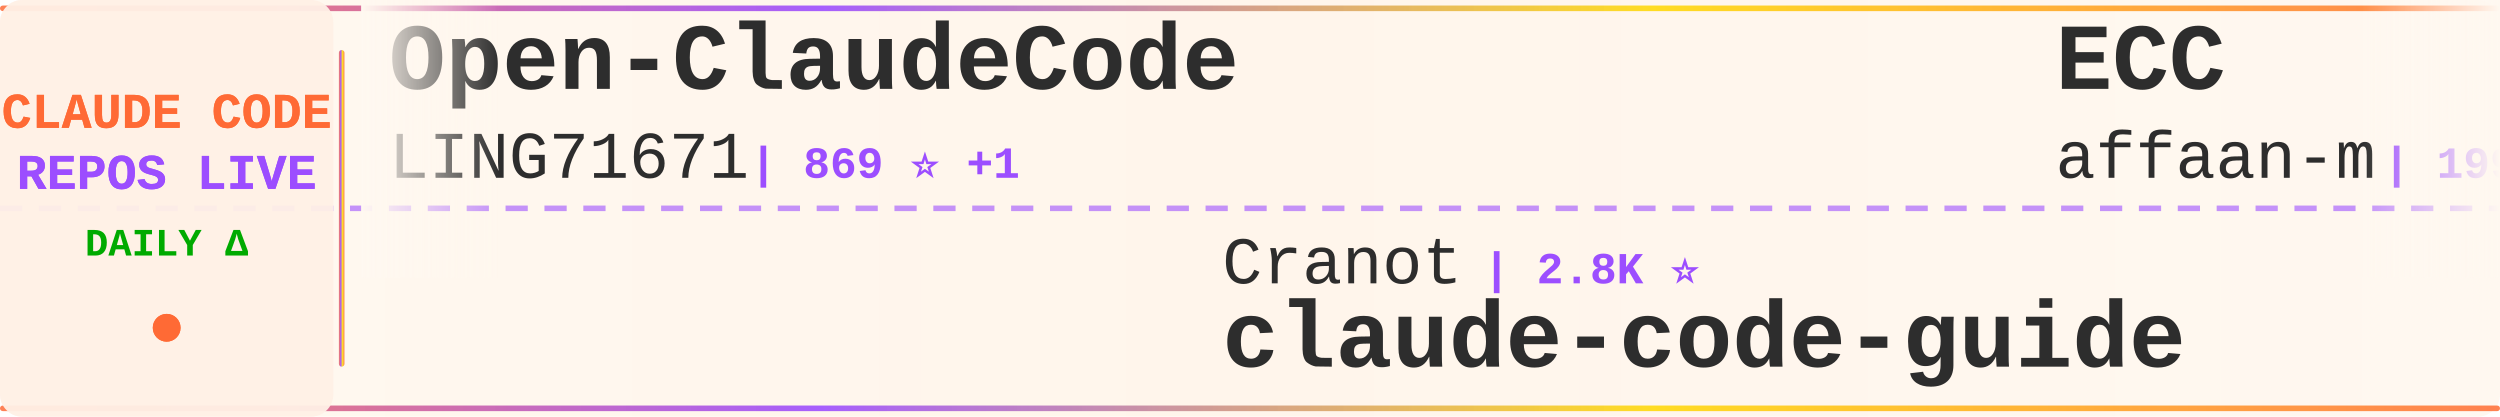
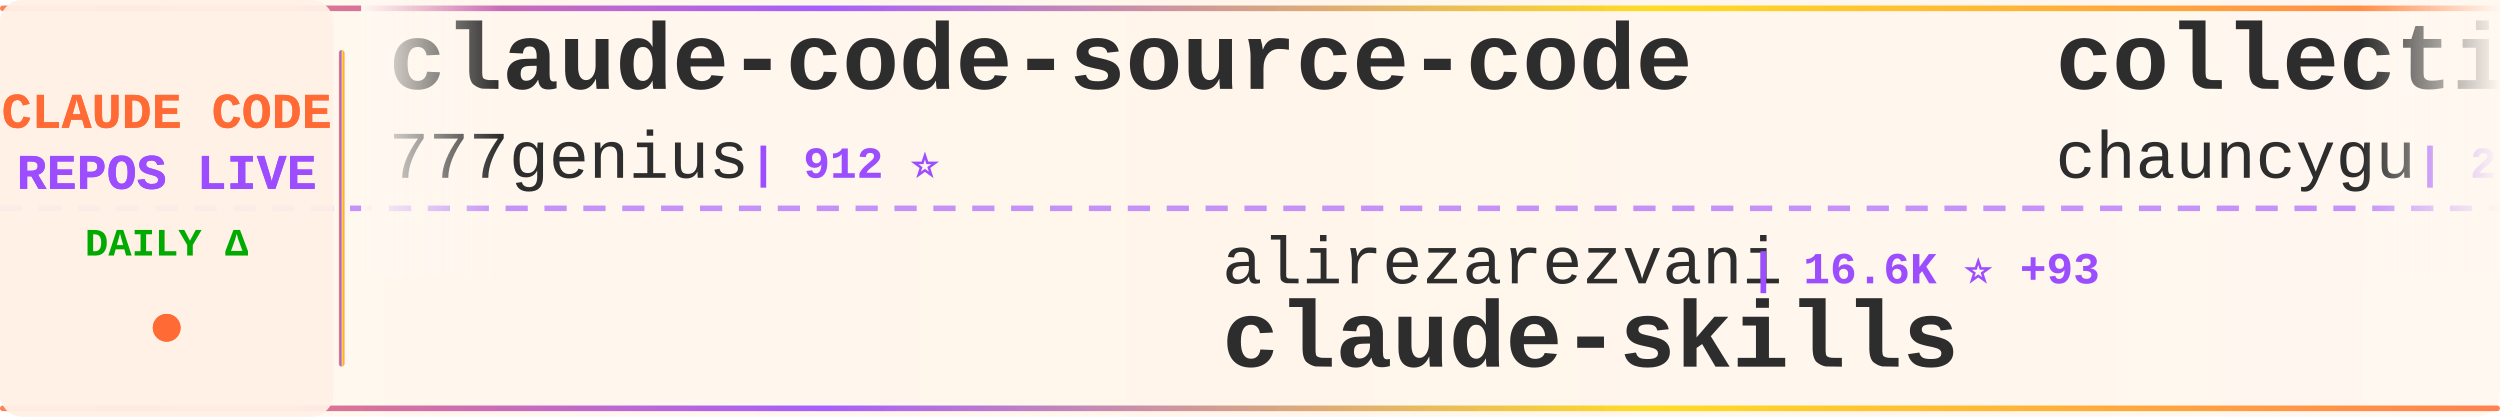
<svg xmlns="http://www.w3.org/2000/svg" width="900" height="150">
  <defs>
    <linearGradient id="tickerBg" x1="0%" y1="0%" x2="100%" y2="0%">
      <stop offset="0%" style="stop-color:#fff8f0;stop-opacity:0.98" />
      <stop offset="50%" style="stop-color:#fff5eb;stop-opacity:1" />
      <stop offset="100%" style="stop-color:#fff8f0;stop-opacity:0.98" />
    </linearGradient>
    <linearGradient id="borderGrad" x1="0%" y1="0%" x2="100%" y2="0%">
      <stop offset="0%" style="stop-color:#FF6B35;stop-opacity:0.85">
        <animate attributeName="stop-opacity" values="0.85;1;0.85" dur="2s" repeatCount="indefinite" />
      </stop>
      <stop offset="33%" style="stop-color:#9C4EFF;stop-opacity:0.9">
        <animate attributeName="stop-opacity" values="0.9;1;0.9" dur="2.2s" repeatCount="indefinite" />
      </stop>
      <stop offset="66%" style="stop-color:#FFD700;stop-opacity:0.85">
        <animate attributeName="stop-opacity" values="0.85;1;0.85" dur="1.8s" repeatCount="indefinite" />
      </stop>
      <stop offset="100%" style="stop-color:#FF6B35;stop-opacity:0.85">
        <animate attributeName="stop-opacity" values="0.85;1;0.85" dur="2s" repeatCount="indefinite" />
      </stop>
    </linearGradient>
    <filter id="textGlow">
      <feGaussianBlur stdDeviation="0.15" result="coloredBlur" />
      <feMerge>
        <feMergeNode in="coloredBlur" />
        <feMergeNode in="SourceGraphic" />
      </feMerge>
    </filter>
    <filter id="metricGlow">
      <feGaussianBlur stdDeviation="0.2" result="coloredBlur" />
      <feMerge>
        <feMergeNode in="coloredBlur" />
        <feMergeNode in="SourceGraphic" />
      </feMerge>
    </filter>
    <linearGradient id="leftFade" x1="0%" y1="0%" x2="100%" y2="0%">
      <stop offset="0%" style="stop-color:#fff8f0;stop-opacity:1" />
      <stop offset="100%" style="stop-color:#fff8f0;stop-opacity:0" />
    </linearGradient>
    <linearGradient id="rightFade" x1="0%" y1="0%" x2="100%" y2="0%">
      <stop offset="0%" style="stop-color:#fff8f0;stop-opacity:0" />
      <stop offset="100%" style="stop-color:#fff8f0;stop-opacity:1" />
    </linearGradient>
  </defs>
  <rect width="900" height="150" fill="url(#tickerBg)" rx="8" />
  <rect x="0" y="2" width="900" height="2" fill="url(#borderGrad)" rx="1" />
  <rect x="0" y="146" width="900" height="2" fill="url(#borderGrad)" rx="1" />
  <line x1="0" y1="75" x2="900" y2="75" stroke="#9C4EFF" stroke-width="2" stroke-dasharray="8 6" opacity="0.6" />
  <rect x="0" y="0" width="120" height="150" fill="#fff0e6" opacity="0.95" rx="8" />
  <text x="60" y="46" font-family="'Courier New', monospace" font-size="18" font-weight="bold" fill="#FF6B35" text-anchor="middle" filter="url(#textGlow)">
    CLAUDE CODE
  </text>
  <text x="60" y="68" font-family="'Courier New', monospace" font-size="18" font-weight="bold" fill="#9C4EFF" text-anchor="middle" filter="url(#textGlow)">
    REPOS LIVE
  </text>
  <text x="60" y="92" font-family="'Courier New', monospace" font-size="14" font-weight="bold" fill="#00aa00" text-anchor="middle">
    DAILY Δ
  </text>
  <circle cx="60" cy="118" r="5" fill="#FF6B35" filter="url(#metricGlow)">
    <animate attributeName="r" values="4;6;4" dur="1.5s" repeatCount="indefinite" />
    <animate attributeName="opacity" values="0.6;1;0.6" dur="1.5s" repeatCount="indefinite" />
  </circle>
  <rect x="122" y="18" width="2" height="114" fill="url(#borderGrad)" rx="1" />
  <clipPath id="tickerClip">
    <rect x="130" y="0" width="770" height="150" />
  </clipPath>
  <g clip-path="url(#tickerClip)">
    <g id="tickerItems">
      <animateTransform attributeName="transform" attributeType="XML" type="translate" from="0 0" to="-3000 0" dur="54s" repeatCount="indefinite" />
      <g transform="translate(0, 0)">
-         <text x="140" y="32" font-family="'Courier New', monospace" font-size="34" font-weight="bold" fill="#2d2d2d">Open-ClaudeCode</text>
-         <text x="140" y="64" font-family="'Courier New', monospace" font-size="24" font-weight="normal" fill="#2d2d2d" opacity="1.0">LING71671</text>
-         <text x="270" y="64" font-family="'Courier New', monospace" font-size="16" font-weight="bold" fill="#9C4EFF"> | 869 ⭐ +1</text>
-       </g>
-       <g transform="translate(300, 0)">
-         <text x="140" y="102" font-family="'Courier New', monospace" font-size="24" font-weight="normal" fill="#2d2d2d" opacity="1.0">Cranot</text>
-         <text x="234" y="102" font-family="'Courier New', monospace" font-size="16" font-weight="bold" fill="#9C4EFF"> | 2.8K ⭐</text>
-         <text x="140" y="132" font-family="'Courier New', monospace" font-size="34" font-weight="bold" fill="#2d2d2d">claude-code-guide</text>
-       </g>
-       <g transform="translate(600, 0)">
-         <text x="140" y="32" font-family="'Courier New', monospace" font-size="34" font-weight="bold" fill="#2d2d2d">ECC</text>
-         <text x="140" y="64" font-family="'Courier New', monospace" font-size="24" font-weight="normal" fill="#2d2d2d" opacity="1.0">affaan-m</text>
-         <text x="258" y="64" font-family="'Courier New', monospace" font-size="16" font-weight="bold" fill="#9C4EFF"> | 199.1K ⭐ +864</text>
-       </g>
-       <g transform="translate(900, 0)">
-         <text x="140" y="102" font-family="'Courier New', monospace" font-size="24" font-weight="normal" fill="#2d2d2d" opacity="1.0">ykdojo</text>
-         <text x="234" y="102" font-family="'Courier New', monospace" font-size="16" font-weight="bold" fill="#9C4EFF"> | 8.5K ⭐ +15</text>
-         <text x="140" y="132" font-family="'Courier New', monospace" font-size="34" font-weight="bold" fill="#2d2d2d">claude-code-tips</text>
-       </g>
-       <g transform="translate(1200, 0)">
        <text x="140" y="32" font-family="'Courier New', monospace" font-size="34" font-weight="bold" fill="#2d2d2d">claude-code-source-code</text>
        <text x="140" y="64" font-family="'Courier New', monospace" font-size="24" font-weight="normal" fill="#2d2d2d" opacity="1.0">777genius</text>
        <text x="270" y="64" font-family="'Courier New', monospace" font-size="16" font-weight="bold" fill="#9C4EFF"> | 912 ⭐</text>
      </g>
+       <g transform="translate(300, 0)">
+         <text x="140" y="102" font-family="'Courier New', monospace" font-size="24" font-weight="normal" fill="#2d2d2d" opacity="1.0">alirezarezvani</text>
+         <text x="330" y="102" font-family="'Courier New', monospace" font-size="16" font-weight="bold" fill="#9C4EFF"> | 16.6K ⭐ +93</text>
+         <text x="140" y="132" font-family="'Courier New', monospace" font-size="34" font-weight="bold" fill="#2d2d2d">claude-skills</text>
+       </g>
+       <g transform="translate(600, 0)">
+         <text x="140" y="32" font-family="'Courier New', monospace" font-size="34" font-weight="bold" fill="#2d2d2d">collection-claude-code-s...</text>
+         <text x="140" y="64" font-family="'Courier New', monospace" font-size="24" font-weight="normal" fill="#2d2d2d" opacity="1.0">chauncygu</text>
+         <text x="270" y="64" font-family="'Courier New', monospace" font-size="16" font-weight="bold" fill="#9C4EFF"> | 2.5K ⭐ +3</text>
+       </g>
+       <g transform="translate(900, 0)">
+         <text x="140" y="102" font-family="'Courier New', monospace" font-size="24" font-weight="normal" fill="#2d2d2d" opacity="1.0">Piebald-AI</text>
+         <text x="282" y="102" font-family="'Courier New', monospace" font-size="16" font-weight="bold" fill="#9C4EFF"> | 10.6K ⭐ +25</text>
+         <text x="140" y="132" font-family="'Courier New', monospace" font-size="34" font-weight="bold" fill="#2d2d2d">claude-code-system-promp...</text>
+       </g>
+       <g transform="translate(1200, 0)">
+         <text x="140" y="32" font-family="'Courier New', monospace" font-size="34" font-weight="bold" fill="#2d2d2d">Auto-claude-code-researc...</text>
+         <text x="140" y="64" font-family="'Courier New', monospace" font-size="24" font-weight="normal" fill="#2d2d2d" opacity="1.0">wanshuiyin</text>
+         <text x="282" y="64" font-family="'Courier New', monospace" font-size="16" font-weight="bold" fill="#9C4EFF"> | 11.0K ⭐ +54</text>
+       </g>
      <g transform="translate(1500, 0)">
-         <text x="140" y="102" font-family="'Courier New', monospace" font-size="24" font-weight="normal" fill="#2d2d2d" opacity="1.0">luongnv89</text>
-         <text x="270" y="102" font-family="'Courier New', monospace" font-size="16" font-weight="bold" fill="#9C4EFF"> | 34.6K ⭐ +94</text>
-         <text x="140" y="132" font-family="'Courier New', monospace" font-size="34" font-weight="bold" fill="#2d2d2d">claude-howto</text>
+         <text x="140" y="102" font-family="'Courier New', monospace" font-size="24" font-weight="normal" fill="#2d2d2d" opacity="1.0">feiskyer</text>
+         <text x="258" y="102" font-family="'Courier New', monospace" font-size="16" font-weight="bold" fill="#9C4EFF"> | 1.5K ⭐</text>
+         <text x="140" y="132" font-family="'Courier New', monospace" font-size="34" font-weight="bold" fill="#2d2d2d">claude-code-settings</text>
      </g>
      <g transform="translate(1800, 0)">
-         <text x="140" y="32" font-family="'Courier New', monospace" font-size="34" font-weight="bold" fill="#2d2d2d">claude-code-settings</text>
-         <text x="140" y="64" font-family="'Courier New', monospace" font-size="24" font-weight="normal" fill="#2d2d2d" opacity="1.0">feiskyer</text>
-         <text x="258" y="64" font-family="'Courier New', monospace" font-size="16" font-weight="bold" fill="#9C4EFF"> | 1.5K ⭐</text>
+         <text x="140" y="32" font-family="'Courier New', monospace" font-size="34" font-weight="bold" fill="#2d2d2d">pi-vs-claude-code</text>
+         <text x="140" y="64" font-family="'Courier New', monospace" font-size="24" font-weight="normal" fill="#2d2d2d" opacity="1.0">disler</text>
+         <text x="234" y="64" font-family="'Courier New', monospace" font-size="16" font-weight="bold" fill="#9C4EFF"> | 1.3K ⭐ +12</text>
      </g>
      <g transform="translate(2100, 0)">
-         <text x="140" y="102" font-family="'Courier New', monospace" font-size="24" font-weight="normal" fill="#2d2d2d" opacity="1.0">Yeachan-Heo</text>
-         <text x="294" y="102" font-family="'Courier New', monospace" font-size="16" font-weight="bold" fill="#9C4EFF"> | 35.3K ⭐ +76</text>
-         <text x="140" y="132" font-family="'Courier New', monospace" font-size="34" font-weight="bold" fill="#2d2d2d">oh-my-claudecode</text>
+         <text x="140" y="102" font-family="'Courier New', monospace" font-size="24" font-weight="normal" fill="#2d2d2d" opacity="1.0">OneRedOak</text>
+         <text x="270" y="102" font-family="'Courier New', monospace" font-size="16" font-weight="bold" fill="#9C4EFF"> | 3.8K ⭐ +1</text>
+         <text x="140" y="132" font-family="'Courier New', monospace" font-size="34" font-weight="bold" fill="#2d2d2d">claude-code-workflows</text>
      </g>
      <g transform="translate(2400, 0)">
-         <text x="140" y="32" font-family="'Courier New', monospace" font-size="34" font-weight="bold" fill="#2d2d2d">Claude-Code-Game-Studios</text>
-         <text x="140" y="64" font-family="'Courier New', monospace" font-size="24" font-weight="normal" fill="#2d2d2d" opacity="1.0">Donchitos</text>
-         <text x="270" y="64" font-family="'Courier New', monospace" font-size="16" font-weight="bold" fill="#9C4EFF"> | 20.4K ⭐ +58</text>
+         <text x="140" y="32" font-family="'Courier New', monospace" font-size="34" font-weight="bold" fill="#2d2d2d">my-claude-code-setup</text>
+         <text x="140" y="64" font-family="'Courier New', monospace" font-size="24" font-weight="normal" fill="#2d2d2d" opacity="1.0">centminmod</text>
+         <text x="282" y="64" font-family="'Courier New', monospace" font-size="16" font-weight="bold" fill="#9C4EFF"> | 2.4K ⭐ +4</text>
      </g>
      <g transform="translate(2700, 0)">
-         <text x="140" y="102" font-family="'Courier New', monospace" font-size="24" font-weight="normal" fill="#2d2d2d" opacity="1.0">anthropics</text>
-         <text x="282" y="102" font-family="'Courier New', monospace" font-size="16" font-weight="bold" fill="#9C4EFF"> | 7.8K ⭐ +12</text>
-         <text x="140" y="132" font-family="'Courier New', monospace" font-size="34" font-weight="bold" fill="#2d2d2d">claude-code-action</text>
+         <text x="140" y="102" font-family="'Courier New', monospace" font-size="24" font-weight="normal" fill="#2d2d2d" opacity="1.0">frankbria</text>
+         <text x="270" y="102" font-family="'Courier New', monospace" font-size="16" font-weight="bold" fill="#9C4EFF"> | 9.2K ⭐ +4</text>
+         <text x="140" y="132" font-family="'Courier New', monospace" font-size="34" font-weight="bold" fill="#2d2d2d">ralph-claude-code</text>
      </g>
      <g transform="translate(3000, 0)">
-         <text x="140" y="32" font-family="'Courier New', monospace" font-size="34" font-weight="bold" fill="#2d2d2d">Open-ClaudeCode</text>
-         <text x="140" y="64" font-family="'Courier New', monospace" font-size="24" font-weight="normal" fill="#2d2d2d" opacity="1.0">LING71671</text>
-         <text x="270" y="64" font-family="'Courier New', monospace" font-size="16" font-weight="bold" fill="#9C4EFF"> | 869 ⭐ +1</text>
+         <text x="140" y="32" font-family="'Courier New', monospace" font-size="34" font-weight="bold" fill="#2d2d2d">claude-code-source-code</text>
+         <text x="140" y="64" font-family="'Courier New', monospace" font-size="24" font-weight="normal" fill="#2d2d2d" opacity="1.0">777genius</text>
+         <text x="270" y="64" font-family="'Courier New', monospace" font-size="16" font-weight="bold" fill="#9C4EFF"> | 912 ⭐</text>
      </g>
      <g transform="translate(3300, 0)">
-         <text x="140" y="102" font-family="'Courier New', monospace" font-size="24" font-weight="normal" fill="#2d2d2d" opacity="1.0">Cranot</text>
-         <text x="234" y="102" font-family="'Courier New', monospace" font-size="16" font-weight="bold" fill="#9C4EFF"> | 2.8K ⭐</text>
-         <text x="140" y="132" font-family="'Courier New', monospace" font-size="34" font-weight="bold" fill="#2d2d2d">claude-code-guide</text>
+         <text x="140" y="102" font-family="'Courier New', monospace" font-size="24" font-weight="normal" fill="#2d2d2d" opacity="1.0">alirezarezvani</text>
+         <text x="330" y="102" font-family="'Courier New', monospace" font-size="16" font-weight="bold" fill="#9C4EFF"> | 16.6K ⭐ +93</text>
+         <text x="140" y="132" font-family="'Courier New', monospace" font-size="34" font-weight="bold" fill="#2d2d2d">claude-skills</text>
      </g>
      <g transform="translate(3600, 0)">
-         <text x="140" y="32" font-family="'Courier New', monospace" font-size="34" font-weight="bold" fill="#2d2d2d">ECC</text>
-         <text x="140" y="64" font-family="'Courier New', monospace" font-size="24" font-weight="normal" fill="#2d2d2d" opacity="1.0">affaan-m</text>
-         <text x="258" y="64" font-family="'Courier New', monospace" font-size="16" font-weight="bold" fill="#9C4EFF"> | 199.1K ⭐ +864</text>
+         <text x="140" y="32" font-family="'Courier New', monospace" font-size="34" font-weight="bold" fill="#2d2d2d">collection-claude-code-s...</text>
+         <text x="140" y="64" font-family="'Courier New', monospace" font-size="24" font-weight="normal" fill="#2d2d2d" opacity="1.0">chauncygu</text>
+         <text x="270" y="64" font-family="'Courier New', monospace" font-size="16" font-weight="bold" fill="#9C4EFF"> | 2.5K ⭐ +3</text>
      </g>
      <g transform="translate(3900, 0)">
-         <text x="140" y="102" font-family="'Courier New', monospace" font-size="24" font-weight="normal" fill="#2d2d2d" opacity="1.0">ykdojo</text>
-         <text x="234" y="102" font-family="'Courier New', monospace" font-size="16" font-weight="bold" fill="#9C4EFF"> | 8.5K ⭐ +15</text>
-         <text x="140" y="132" font-family="'Courier New', monospace" font-size="34" font-weight="bold" fill="#2d2d2d">claude-code-tips</text>
+         <text x="140" y="102" font-family="'Courier New', monospace" font-size="24" font-weight="normal" fill="#2d2d2d" opacity="1.0">Piebald-AI</text>
+         <text x="282" y="102" font-family="'Courier New', monospace" font-size="16" font-weight="bold" fill="#9C4EFF"> | 10.6K ⭐ +25</text>
+         <text x="140" y="132" font-family="'Courier New', monospace" font-size="34" font-weight="bold" fill="#2d2d2d">claude-code-system-promp...</text>
      </g>
    </g>
  </g>
  <rect x="130" y="0" width="50" height="100" fill="url(#leftFade)" />
  <rect x="850" y="0" width="50" height="100" fill="url(#rightFade)" />
</svg>
